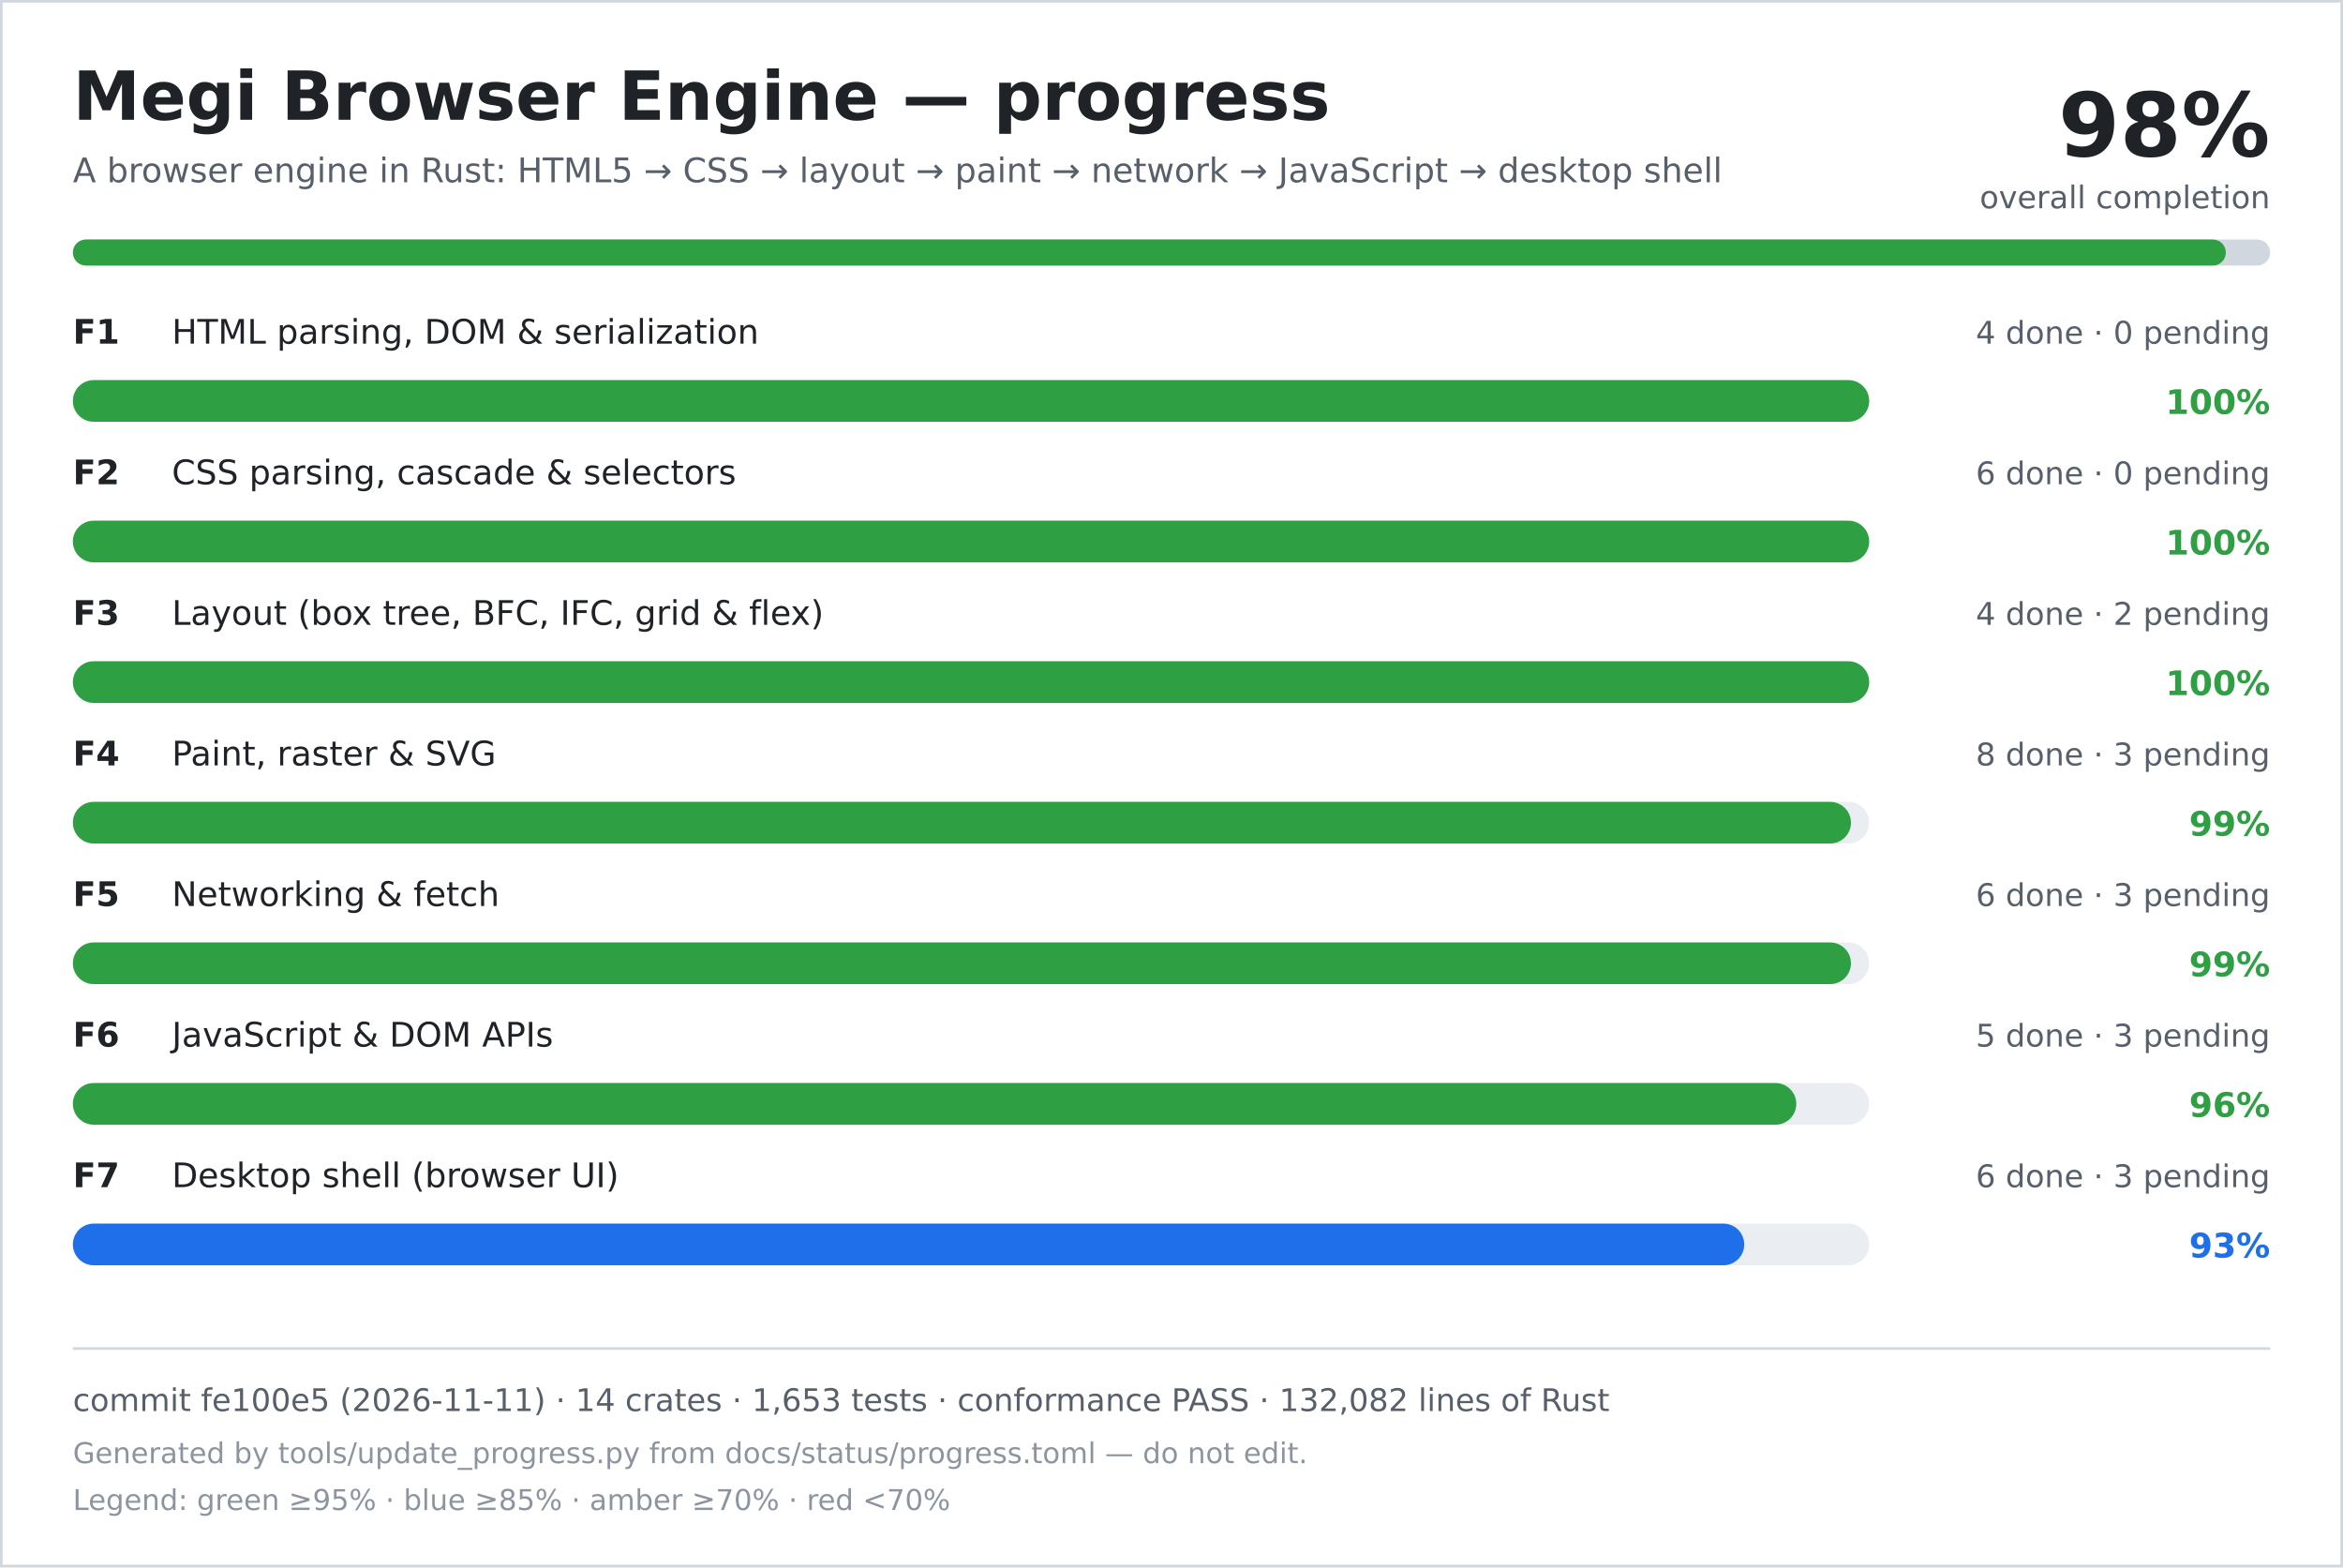
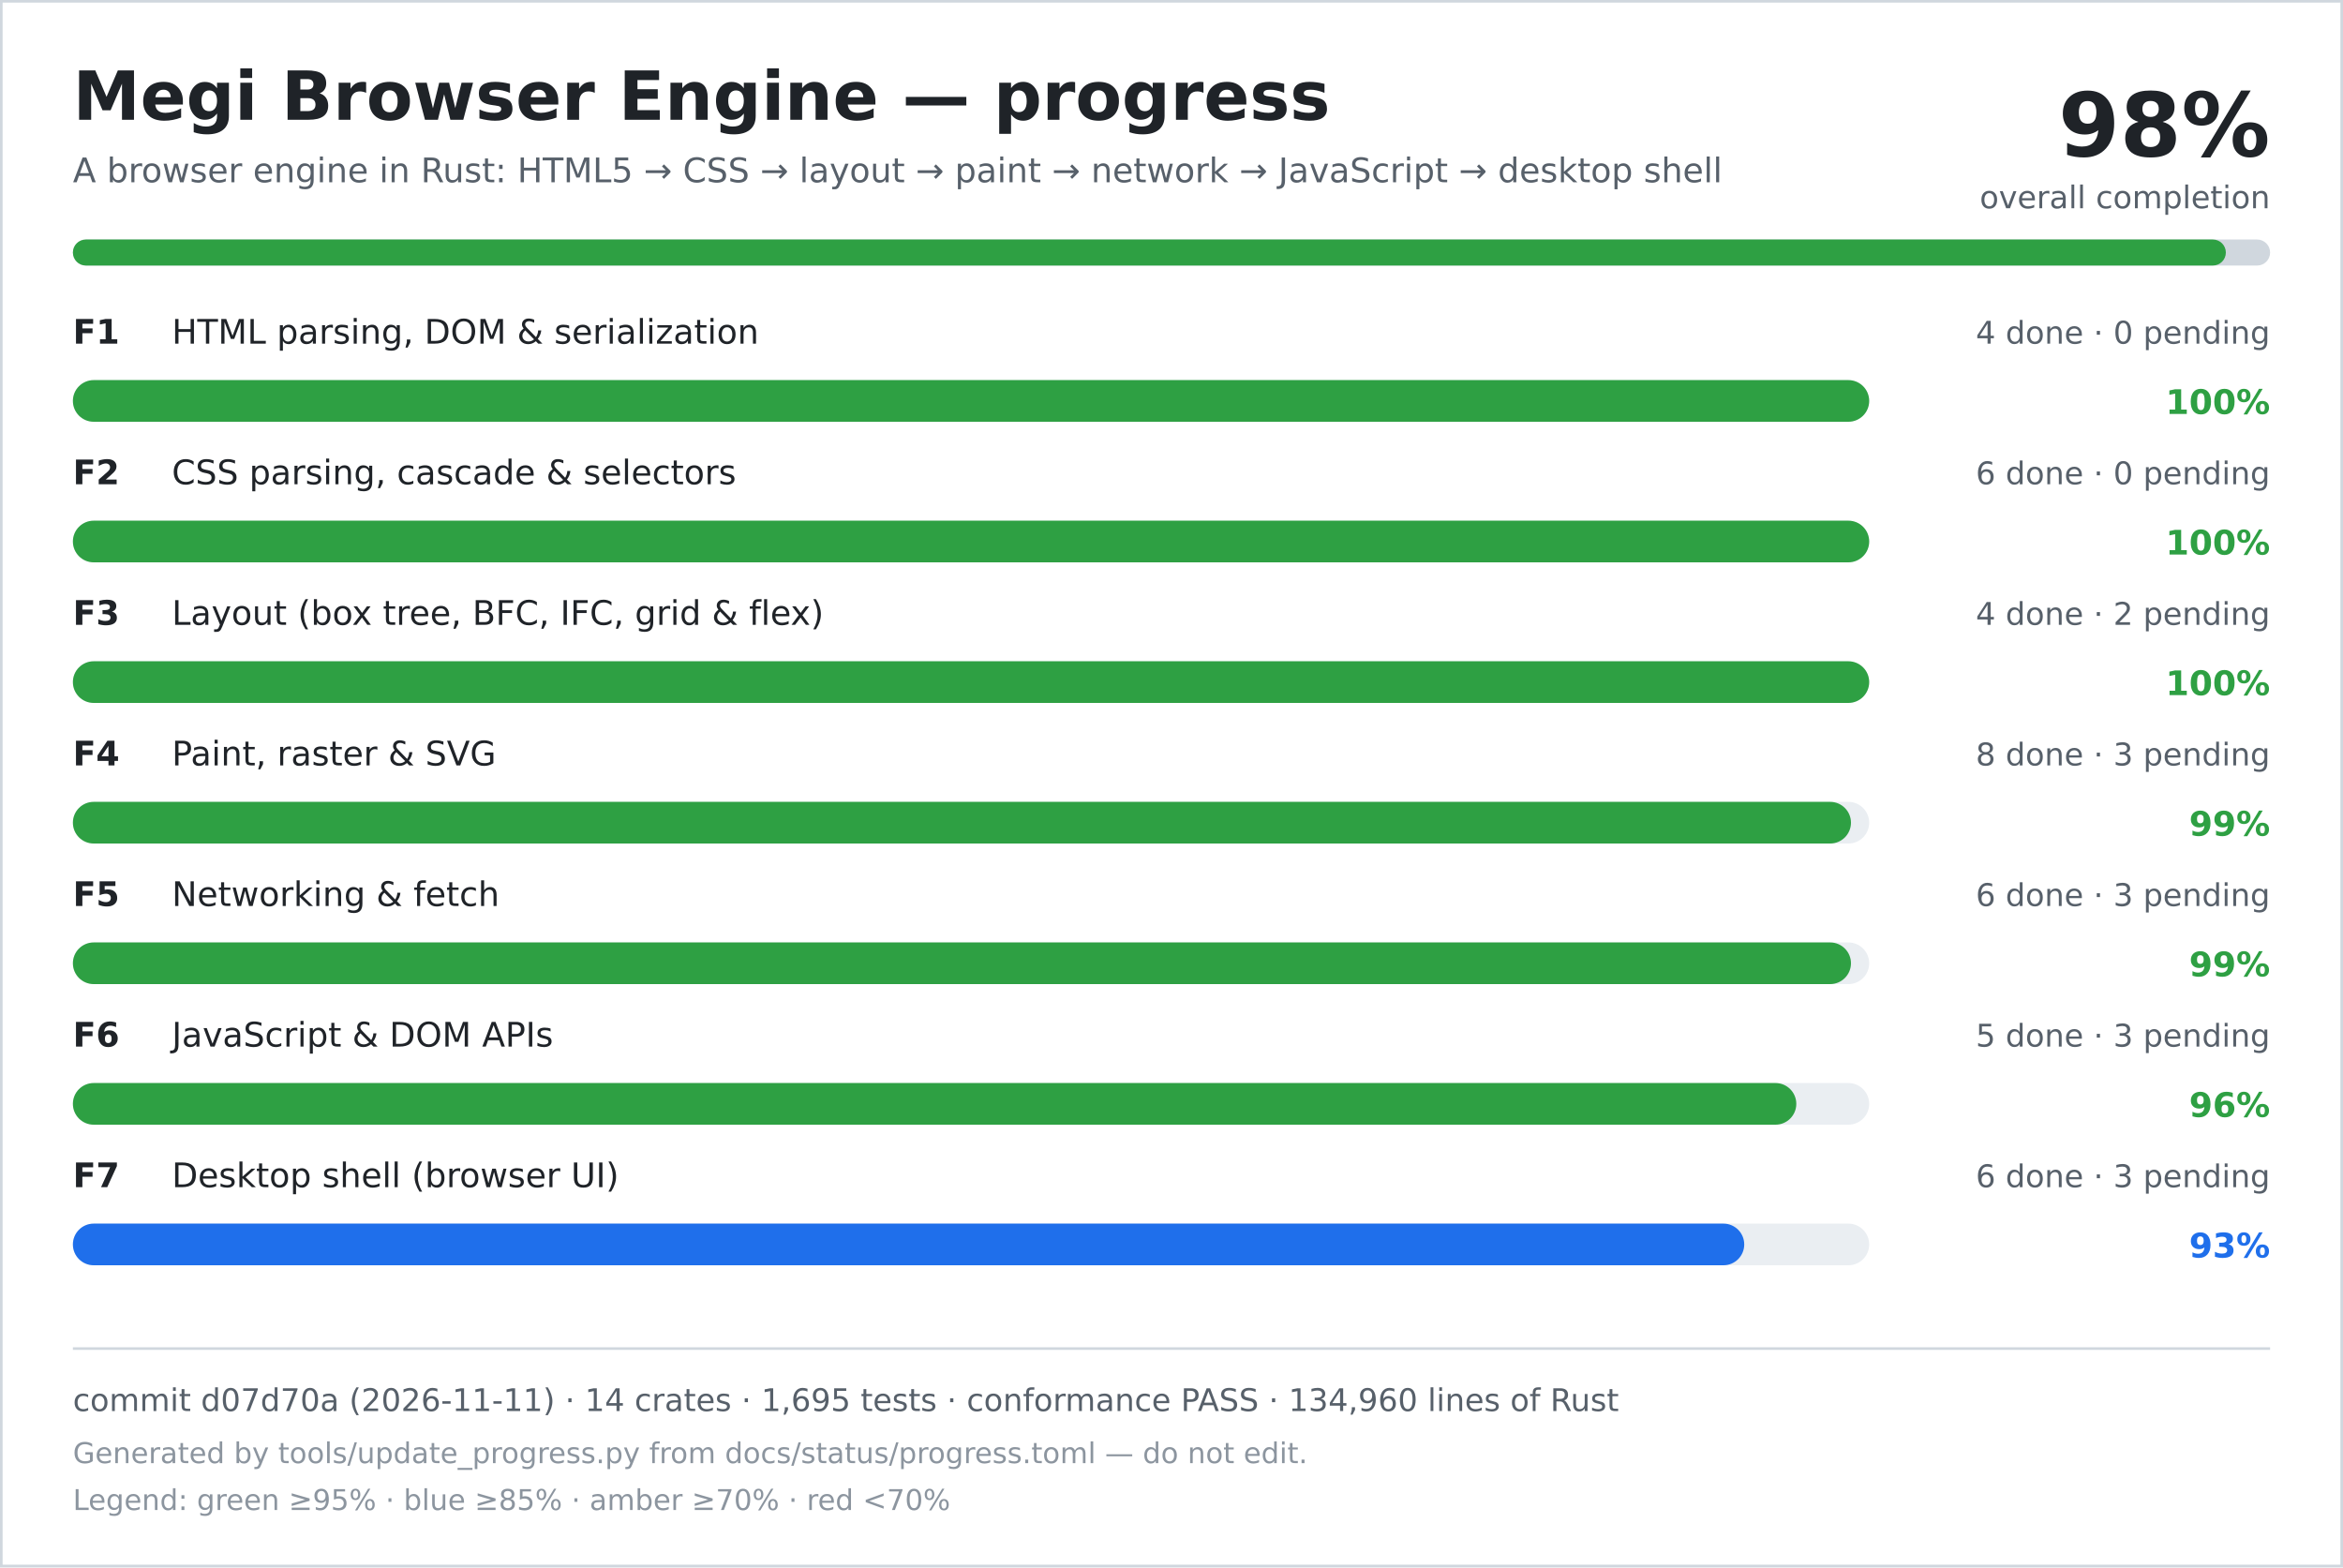
<svg xmlns="http://www.w3.org/2000/svg" width="900" height="602" viewBox="0 0 900 602" role="img" aria-labelledby="title desc">
  <rect width="900" height="602" fill="#ffffff" />
  <rect x="0.5" y="0.5" width="899" height="601" fill="none" stroke="#d0d7de" />
  <text x="28" y="46" font-family="DejaVu Sans, Verdana, sans-serif" font-size="26" font-weight="700" fill="#1f2328">Megi Browser Engine — progress</text>
  <text x="28" y="70" font-family="DejaVu Sans, Verdana, sans-serif" font-size="13" fill="#57606a">A browser engine in Rust: HTML5 → CSS → layout → paint → network → JavaScript → desktop shell</text>
  <text x="872" y="60" text-anchor="end" font-family="DejaVu Sans, Verdana, sans-serif" font-size="34" font-weight="700" fill="#1f2328">98%</text>
  <text x="872" y="80" text-anchor="end" font-family="DejaVu Sans, Verdana, sans-serif" font-size="12" fill="#57606a">overall completion</text>
  <rect x="28" y="92" width="844" height="10" rx="5" fill="#d0d7de" />
  <rect x="28" y="92" width="827" height="10" rx="5" fill="#2ea043" />
  <text x="28" y="132" font-family="DejaVu Sans, Verdana, sans-serif" font-size="13" font-weight="700" fill="#1f2328">F1</text>
  <text x="66" y="132" font-family="DejaVu Sans, Verdana, sans-serif" font-size="13" fill="#1f2328">HTML parsing, DOM &amp; serialization</text>
  <text x="872" y="132" text-anchor="end" font-family="DejaVu Sans, Verdana, sans-serif" font-size="12" fill="#57606a">4 done · 0 pending</text>
  <rect x="28" y="146" width="690" height="16" rx="8" fill="#eaeef2" />
  <rect x="28" y="146" width="690" height="16" rx="8" fill="#2ea043" />
  <text x="872" y="159" text-anchor="end" font-family="DejaVu Sans, Verdana, sans-serif" font-size="13" font-weight="700" fill="#2ea043">100%</text>
  <text x="28" y="186" font-family="DejaVu Sans, Verdana, sans-serif" font-size="13" font-weight="700" fill="#1f2328">F2</text>
  <text x="66" y="186" font-family="DejaVu Sans, Verdana, sans-serif" font-size="13" fill="#1f2328">CSS parsing, cascade &amp; selectors</text>
  <text x="872" y="186" text-anchor="end" font-family="DejaVu Sans, Verdana, sans-serif" font-size="12" fill="#57606a">6 done · 0 pending</text>
  <rect x="28" y="200" width="690" height="16" rx="8" fill="#eaeef2" />
  <rect x="28" y="200" width="690" height="16" rx="8" fill="#2ea043" />
  <text x="872" y="213" text-anchor="end" font-family="DejaVu Sans, Verdana, sans-serif" font-size="13" font-weight="700" fill="#2ea043">100%</text>
  <text x="28" y="240" font-family="DejaVu Sans, Verdana, sans-serif" font-size="13" font-weight="700" fill="#1f2328">F3</text>
  <text x="66" y="240" font-family="DejaVu Sans, Verdana, sans-serif" font-size="13" fill="#1f2328">Layout (box tree, BFC, IFC, grid &amp; flex)</text>
  <text x="872" y="240" text-anchor="end" font-family="DejaVu Sans, Verdana, sans-serif" font-size="12" fill="#57606a">4 done · 2 pending</text>
  <rect x="28" y="254" width="690" height="16" rx="8" fill="#eaeef2" />
  <rect x="28" y="254" width="690" height="16" rx="8" fill="#2ea043" />
  <text x="872" y="267" text-anchor="end" font-family="DejaVu Sans, Verdana, sans-serif" font-size="13" font-weight="700" fill="#2ea043">100%</text>
  <text x="28" y="294" font-family="DejaVu Sans, Verdana, sans-serif" font-size="13" font-weight="700" fill="#1f2328">F4</text>
  <text x="66" y="294" font-family="DejaVu Sans, Verdana, sans-serif" font-size="13" fill="#1f2328">Paint, raster &amp; SVG</text>
  <text x="872" y="294" text-anchor="end" font-family="DejaVu Sans, Verdana, sans-serif" font-size="12" fill="#57606a">8 done · 3 pending</text>
  <rect x="28" y="308" width="690" height="16" rx="8" fill="#eaeef2" />
  <rect x="28" y="308" width="683" height="16" rx="8" fill="#2ea043" />
  <text x="872" y="321" text-anchor="end" font-family="DejaVu Sans, Verdana, sans-serif" font-size="13" font-weight="700" fill="#2ea043">99%</text>
  <text x="28" y="348" font-family="DejaVu Sans, Verdana, sans-serif" font-size="13" font-weight="700" fill="#1f2328">F5</text>
  <text x="66" y="348" font-family="DejaVu Sans, Verdana, sans-serif" font-size="13" fill="#1f2328">Networking &amp; fetch</text>
  <text x="872" y="348" text-anchor="end" font-family="DejaVu Sans, Verdana, sans-serif" font-size="12" fill="#57606a">6 done · 3 pending</text>
  <rect x="28" y="362" width="690" height="16" rx="8" fill="#eaeef2" />
  <rect x="28" y="362" width="683" height="16" rx="8" fill="#2ea043" />
  <text x="872" y="375" text-anchor="end" font-family="DejaVu Sans, Verdana, sans-serif" font-size="13" font-weight="700" fill="#2ea043">99%</text>
  <text x="28" y="402" font-family="DejaVu Sans, Verdana, sans-serif" font-size="13" font-weight="700" fill="#1f2328">F6</text>
  <text x="66" y="402" font-family="DejaVu Sans, Verdana, sans-serif" font-size="13" fill="#1f2328">JavaScript &amp; DOM APIs</text>
  <text x="872" y="402" text-anchor="end" font-family="DejaVu Sans, Verdana, sans-serif" font-size="12" fill="#57606a">5 done · 3 pending</text>
  <rect x="28" y="416" width="690" height="16" rx="8" fill="#eaeef2" />
  <rect x="28" y="416" width="662" height="16" rx="8" fill="#2ea043" />
  <text x="872" y="429" text-anchor="end" font-family="DejaVu Sans, Verdana, sans-serif" font-size="13" font-weight="700" fill="#2ea043">96%</text>
  <text x="28" y="456" font-family="DejaVu Sans, Verdana, sans-serif" font-size="13" font-weight="700" fill="#1f2328">F7</text>
  <text x="66" y="456" font-family="DejaVu Sans, Verdana, sans-serif" font-size="13" fill="#1f2328">Desktop shell (browser UI)</text>
  <text x="872" y="456" text-anchor="end" font-family="DejaVu Sans, Verdana, sans-serif" font-size="12" fill="#57606a">6 done · 3 pending</text>
  <rect x="28" y="470" width="690" height="16" rx="8" fill="#eaeef2" />
  <rect x="28" y="470" width="642" height="16" rx="8" fill="#1f6feb" />
  <text x="872" y="483" text-anchor="end" font-family="DejaVu Sans, Verdana, sans-serif" font-size="13" font-weight="700" fill="#1f6feb">93%</text>
  <line x1="28" y1="518" x2="872" y2="518" stroke="#d0d7de" />
-   <text x="28" y="542" font-family="DejaVu Sans, Verdana, sans-serif" font-size="12" fill="#57606a">commit fe100e5 (2026-11-11) · 14 crates · 1,653 tests · conformance PASS · 132,082 lines of Rust</text>
+   <text x="28" y="542" font-family="DejaVu Sans, Verdana, sans-serif" font-size="12" fill="#57606a">commit d07d70a (2026-11-11) · 14 crates · 1,695 tests · conformance PASS · 134,960 lines of Rust</text>
  <text x="28" y="562" font-family="DejaVu Sans, Verdana, sans-serif" font-size="11" fill="#8c959f">Generated by tools/update_progress.py from docs/status/progress.toml — do not edit.</text>
  <text x="28" y="580" font-family="DejaVu Sans, Verdana, sans-serif" font-size="11" fill="#8c959f">Legend: green ≥95% · blue ≥85% · amber ≥70% · red &lt;70%</text>
</svg>
